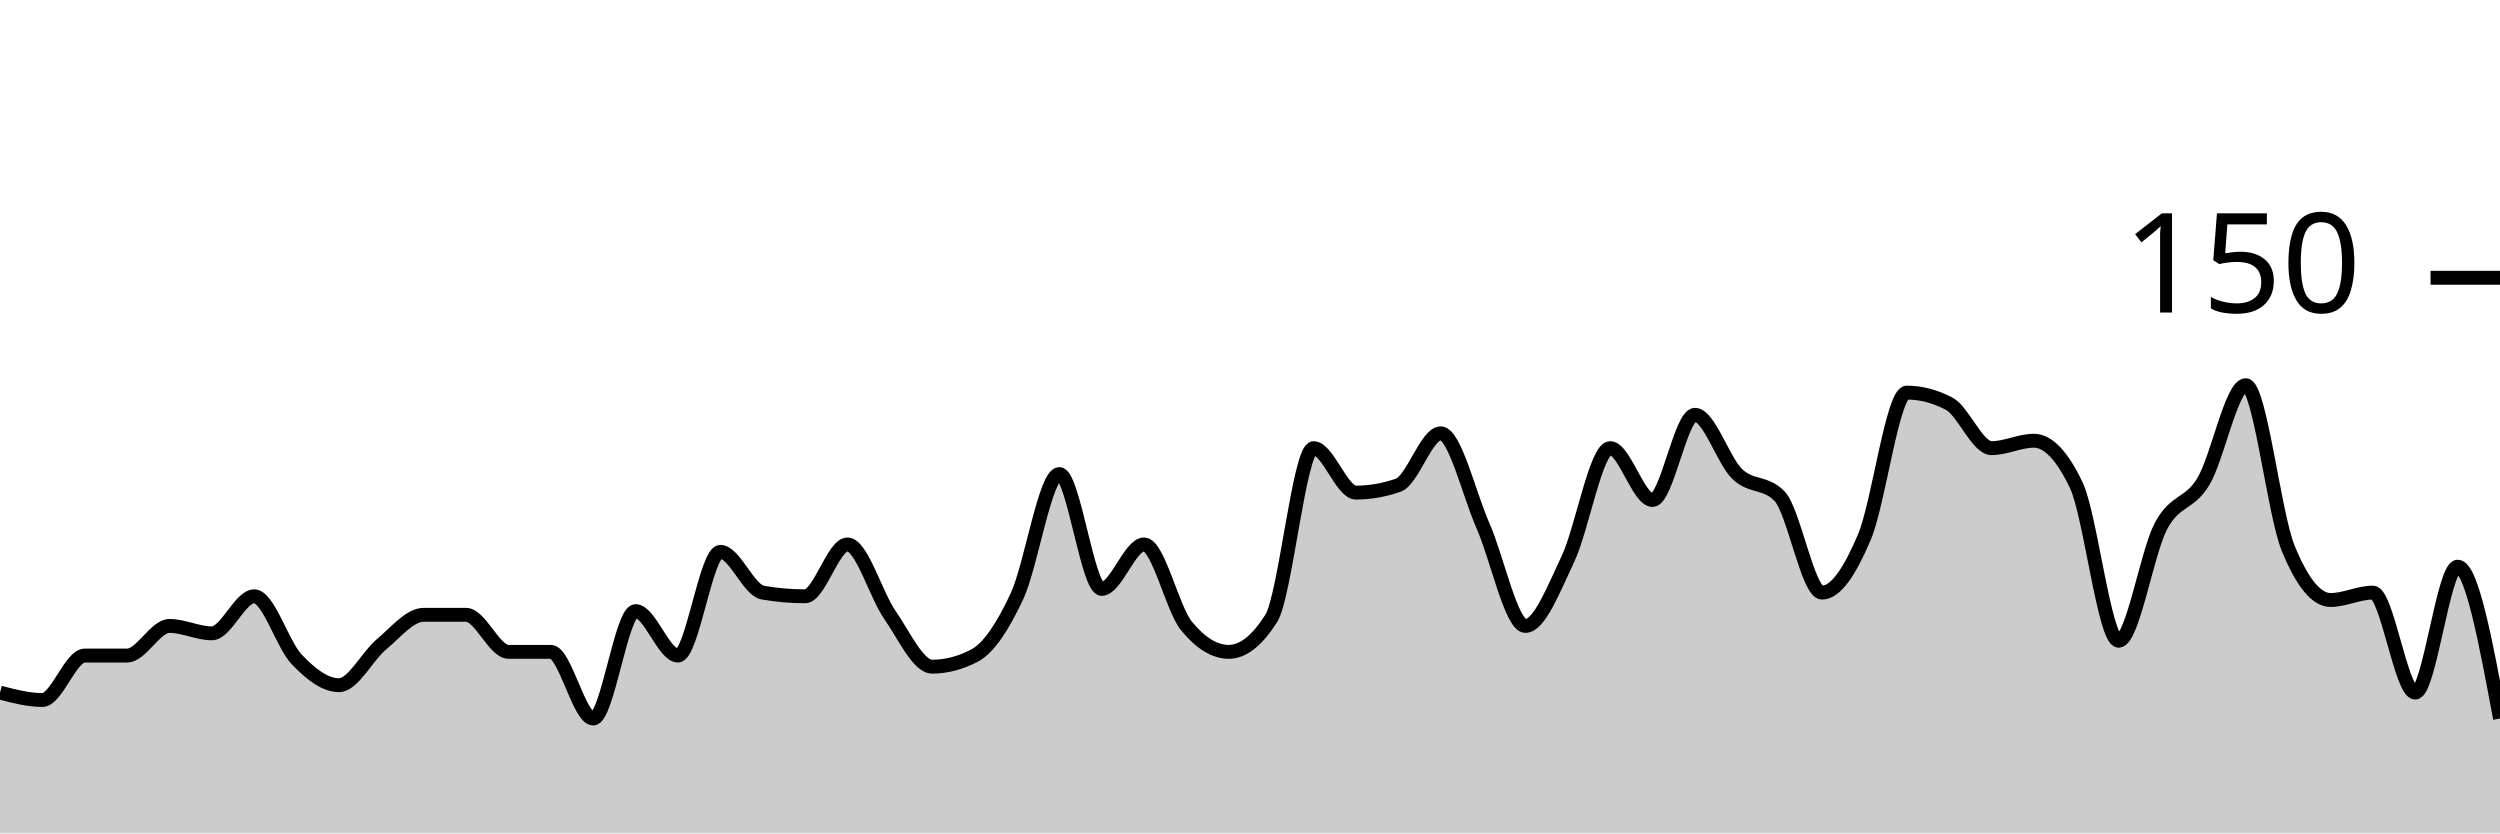
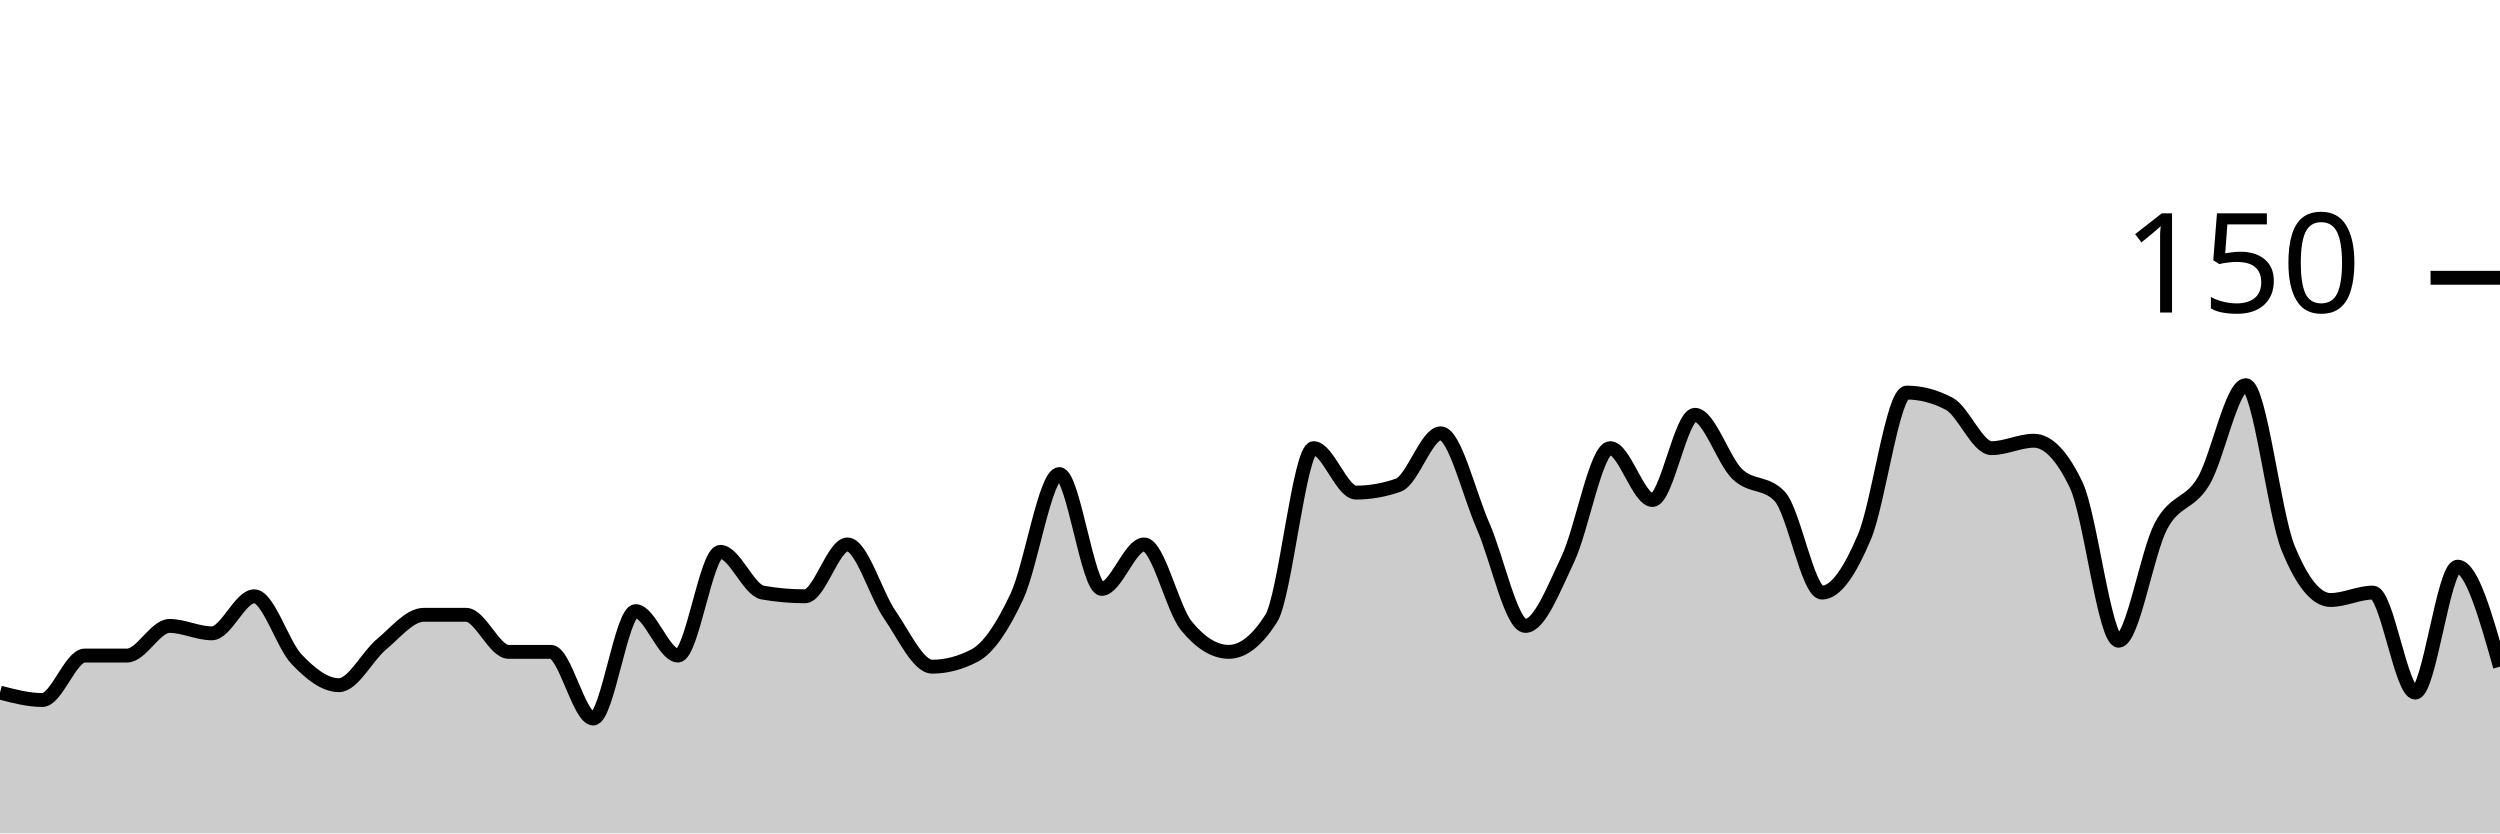
<svg xmlns="http://www.w3.org/2000/svg" viewBox="0 0 180 60">
  <g transform="translate(0,20)">
-     <path class="area" fill="rgba(0, 0, 0, 0.2)" d="M0,29.867C1.017,30.133,2.034,30.4,3.051,30.4C4.068,30.4,5.085,27.2,6.102,27.2C7.119,27.2,8.136,27.2,9.153,27.2C10.169,27.2,11.186,25.067,12.203,25.067C13.22,25.067,14.237,25.6,15.254,25.6C16.271,25.6,17.288,22.933,18.305,22.933C19.322,22.933,20.339,26.4,21.356,27.467C22.373,28.533,23.39,29.333,24.407,29.333C25.424,29.333,26.441,27.244,27.458,26.4C28.475,25.556,29.492,24.267,30.508,24.267C31.525,24.267,32.542,24.267,33.559,24.267C34.576,24.267,35.593,26.933,36.61,26.933C37.627,26.933,38.644,26.933,39.661,26.933C40.678,26.933,41.695,31.733,42.712,31.733C43.729,31.733,44.746,24,45.763,24C46.78,24,47.797,27.2,48.814,27.2C49.831,27.2,50.847,19.733,51.864,19.733C52.881,19.733,53.898,22.489,54.915,22.667C55.932,22.844,56.949,22.933,57.966,22.933C58.983,22.933,60,19.2,61.017,19.2C62.034,19.2,63.051,22.8,64.068,24.267C65.085,25.733,66.102,28,67.119,28C68.136,28,69.153,27.733,70.169,27.2C71.186,26.667,72.203,25.111,73.22,22.933C74.237,20.756,75.254,14.133,76.271,14.133C77.288,14.133,78.305,22.4,79.322,22.4C80.339,22.4,81.356,19.2,82.373,19.2C83.39,19.2,84.407,23.822,85.424,25.067C86.441,26.311,87.458,26.933,88.475,26.933C89.492,26.933,90.508,26.133,91.525,24.533C92.542,22.933,93.559,12.267,94.576,12.267C95.593,12.267,96.61,15.467,97.627,15.467C98.644,15.467,99.661,15.289,100.678,14.933C101.695,14.578,102.712,11.2,103.729,11.2C104.746,11.2,105.763,15.556,106.78,17.867C107.797,20.178,108.814,25.067,109.831,25.067C110.847,25.067,111.864,22.4,112.881,20.267C113.898,18.133,114.915,12.267,115.932,12.267C116.949,12.267,117.966,16,118.983,16C120,16,121.017,9.867,122.034,9.867C123.051,9.867,124.068,13.156,125.085,14.133C126.102,15.111,127.119,14.667,128.136,15.733C129.153,16.8,130.169,22.667,131.186,22.667C132.203,22.667,133.22,21.067,134.237,18.667C135.254,16.267,136.271,8.267,137.288,8.267C138.305,8.267,139.322,8.533,140.339,9.067C141.356,9.6,142.373,12.267,143.39,12.267C144.407,12.267,145.424,11.733,146.441,11.733C147.458,11.733,148.475,12.8,149.492,14.933C150.508,17.067,151.525,26.133,152.542,26.133C153.559,26.133,154.576,19.778,155.593,17.867C156.61,15.956,157.627,16.356,158.644,14.667C159.661,12.978,160.678,7.733,161.695,7.733C162.712,7.733,163.729,16.978,164.746,19.467C165.763,21.956,166.78,23.2,167.797,23.2C168.814,23.2,169.831,22.667,170.847,22.667C171.864,22.667,172.881,29.867,173.898,29.867C174.915,29.867,175.932,20.8,176.949,20.8C177.966,20.8,178.983,26.267,180,31.733L180,40C178.983,40,177.966,40,176.949,40C175.932,40,174.915,40,173.898,40C172.881,40,171.864,40,170.847,40C169.831,40,168.814,40,167.797,40C166.78,40,165.763,40,164.746,40C163.729,40,162.712,40,161.695,40C160.678,40,159.661,40,158.644,40C157.627,40,156.61,40,155.593,40C154.576,40,153.559,40,152.542,40C151.525,40,150.508,40,149.492,40C148.475,40,147.458,40,146.441,40C145.424,40,144.407,40,143.39,40C142.373,40,141.356,40,140.339,40C139.322,40,138.305,40,137.288,40C136.271,40,135.254,40,134.237,40C133.22,40,132.203,40,131.186,40C130.169,40,129.153,40,128.136,40C127.119,40,126.102,40,125.085,40C124.068,40,123.051,40,122.034,40C121.017,40,120,40,118.983,40C117.966,40,116.949,40,115.932,40C114.915,40,113.898,40,112.881,40C111.864,40,110.847,40,109.831,40C108.814,40,107.797,40,106.78,40C105.763,40,104.746,40,103.729,40C102.712,40,101.695,40,100.678,40C99.661,40,98.644,40,97.627,40C96.61,40,95.593,40,94.576,40C93.559,40,92.542,40,91.525,40C90.508,40,89.492,40,88.475,40C87.458,40,86.441,40,85.424,40C84.407,40,83.39,40,82.373,40C81.356,40,80.339,40,79.322,40C78.305,40,77.288,40,76.271,40C75.254,40,74.237,40,73.22,40C72.203,40,71.186,40,70.169,40C69.153,40,68.136,40,67.119,40C66.102,40,65.085,40,64.068,40C63.051,40,62.034,40,61.017,40C60,40,58.983,40,57.966,40C56.949,40,55.932,40,54.915,40C53.898,40,52.881,40,51.864,40C50.847,40,49.831,40,48.814,40C47.797,40,46.78,40,45.763,40C44.746,40,43.729,40,42.712,40C41.695,40,40.678,40,39.661,40C38.644,40,37.627,40,36.61,40C35.593,40,34.576,40,33.559,40C32.542,40,31.525,40,30.508,40C29.492,40,28.475,40,27.458,40C26.441,40,25.424,40,24.407,40C23.39,40,22.373,40,21.356,40C20.339,40,19.322,40,18.305,40C17.288,40,16.271,40,15.254,40C14.237,40,13.22,40,12.203,40C11.186,40,10.169,40,9.153,40C8.136,40,7.119,40,6.102,40C5.085,40,4.068,40,3.051,40C2.034,40,1.017,40,0,40Z" />
-     <path class="line" stroke="black" fill="none" d="M0,29.867C1.017,30.133,2.034,30.4,3.051,30.4C4.068,30.4,5.085,27.2,6.102,27.2C7.119,27.2,8.136,27.2,9.153,27.2C10.169,27.2,11.186,25.067,12.203,25.067C13.22,25.067,14.237,25.6,15.254,25.6C16.271,25.6,17.288,22.933,18.305,22.933C19.322,22.933,20.339,26.4,21.356,27.467C22.373,28.533,23.39,29.333,24.407,29.333C25.424,29.333,26.441,27.244,27.458,26.4C28.475,25.556,29.492,24.267,30.508,24.267C31.525,24.267,32.542,24.267,33.559,24.267C34.576,24.267,35.593,26.933,36.61,26.933C37.627,26.933,38.644,26.933,39.661,26.933C40.678,26.933,41.695,31.733,42.712,31.733C43.729,31.733,44.746,24,45.763,24C46.78,24,47.797,27.2,48.814,27.2C49.831,27.2,50.847,19.733,51.864,19.733C52.881,19.733,53.898,22.489,54.915,22.667C55.932,22.844,56.949,22.933,57.966,22.933C58.983,22.933,60,19.2,61.017,19.2C62.034,19.2,63.051,22.8,64.068,24.267C65.085,25.733,66.102,28,67.119,28C68.136,28,69.153,27.733,70.169,27.2C71.186,26.667,72.203,25.111,73.22,22.933C74.237,20.756,75.254,14.133,76.271,14.133C77.288,14.133,78.305,22.4,79.322,22.4C80.339,22.4,81.356,19.2,82.373,19.2C83.39,19.2,84.407,23.822,85.424,25.067C86.441,26.311,87.458,26.933,88.475,26.933C89.492,26.933,90.508,26.133,91.525,24.533C92.542,22.933,93.559,12.267,94.576,12.267C95.593,12.267,96.61,15.467,97.627,15.467C98.644,15.467,99.661,15.289,100.678,14.933C101.695,14.578,102.712,11.2,103.729,11.2C104.746,11.2,105.763,15.556,106.78,17.867C107.797,20.178,108.814,25.067,109.831,25.067C110.847,25.067,111.864,22.4,112.881,20.267C113.898,18.133,114.915,12.267,115.932,12.267C116.949,12.267,117.966,16,118.983,16C120,16,121.017,9.867,122.034,9.867C123.051,9.867,124.068,13.156,125.085,14.133C126.102,15.111,127.119,14.667,128.136,15.733C129.153,16.8,130.169,22.667,131.186,22.667C132.203,22.667,133.22,21.067,134.237,18.667C135.254,16.267,136.271,8.267,137.288,8.267C138.305,8.267,139.322,8.533,140.339,9.067C141.356,9.6,142.373,12.267,143.39,12.267C144.407,12.267,145.424,11.733,146.441,11.733C147.458,11.733,148.475,12.8,149.492,14.933C150.508,17.067,151.525,26.133,152.542,26.133C153.559,26.133,154.576,19.778,155.593,17.867C156.61,15.956,157.627,16.356,158.644,14.667C159.661,12.978,160.678,7.733,161.695,7.733C162.712,7.733,163.729,16.978,164.746,19.467C165.763,21.956,166.78,23.2,167.797,23.2C168.814,23.2,169.831,22.667,170.847,22.667C171.864,22.667,172.881,29.867,173.898,29.867C174.915,29.867,175.932,20.8,176.949,20.8C177.966,20.8,178.983,26.267,180,31.733" />
+     <path class="area" fill="rgba(0, 0, 0, 0.2)" d="M0,29.867C1.017,30.133,2.034,30.4,3.051,30.4C4.068,30.4,5.085,27.2,6.102,27.2C7.119,27.2,8.136,27.2,9.153,27.2C10.169,27.2,11.186,25.067,12.203,25.067C13.22,25.067,14.237,25.6,15.254,25.6C16.271,25.6,17.288,22.933,18.305,22.933C19.322,22.933,20.339,26.4,21.356,27.467C22.373,28.533,23.39,29.333,24.407,29.333C25.424,29.333,26.441,27.244,27.458,26.4C28.475,25.556,29.492,24.267,30.508,24.267C31.525,24.267,32.542,24.267,33.559,24.267C34.576,24.267,35.593,26.933,36.61,26.933C37.627,26.933,38.644,26.933,39.661,26.933C40.678,26.933,41.695,31.733,42.712,31.733C43.729,31.733,44.746,24,45.763,24C46.78,24,47.797,27.2,48.814,27.2C49.831,27.2,50.847,19.733,51.864,19.733C52.881,19.733,53.898,22.489,54.915,22.667C55.932,22.844,56.949,22.933,57.966,22.933C58.983,22.933,60,19.2,61.017,19.2C62.034,19.2,63.051,22.8,64.068,24.267C65.085,25.733,66.102,28,67.119,28C68.136,28,69.153,27.733,70.169,27.2C71.186,26.667,72.203,25.111,73.22,22.933C74.237,20.756,75.254,14.133,76.271,14.133C77.288,14.133,78.305,22.4,79.322,22.4C80.339,22.4,81.356,19.2,82.373,19.2C83.39,19.2,84.407,23.822,85.424,25.067C86.441,26.311,87.458,26.933,88.475,26.933C89.492,26.933,90.508,26.133,91.525,24.533C92.542,22.933,93.559,12.267,94.576,12.267C95.593,12.267,96.61,15.467,97.627,15.467C98.644,15.467,99.661,15.289,100.678,14.933C101.695,14.578,102.712,11.2,103.729,11.2C104.746,11.2,105.763,15.556,106.78,17.867C107.797,20.178,108.814,25.067,109.831,25.067C110.847,25.067,111.864,22.4,112.881,20.267C113.898,18.133,114.915,12.267,115.932,12.267C116.949,12.267,117.966,16,118.983,16C120,16,121.017,9.867,122.034,9.867C123.051,9.867,124.068,13.156,125.085,14.133C126.102,15.111,127.119,14.667,128.136,15.733C129.153,16.8,130.169,22.667,131.186,22.667C132.203,22.667,133.22,21.067,134.237,18.667C135.254,16.267,136.271,8.267,137.288,8.267C138.305,8.267,139.322,8.533,140.339,9.067C141.356,9.6,142.373,12.267,143.39,12.267C144.407,12.267,145.424,11.733,146.441,11.733C147.458,11.733,148.475,12.8,149.492,14.933C150.508,17.067,151.525,26.133,152.542,26.133C153.559,26.133,154.576,19.778,155.593,17.867C156.61,15.956,157.627,16.356,158.644,14.667C159.661,12.978,160.678,7.733,161.695,7.733C162.712,7.733,163.729,16.978,164.746,19.467C165.763,21.956,166.78,23.2,167.797,23.2C168.814,23.2,169.831,22.667,170.847,22.667C171.864,22.667,172.881,29.867,173.898,29.867C174.915,29.867,175.932,20.8,176.949,20.8C177.966,20.8,178.983,24.4,180,28L180,40C178.983,40,177.966,40,176.949,40C175.932,40,174.915,40,173.898,40C172.881,40,171.864,40,170.847,40C169.831,40,168.814,40,167.797,40C166.78,40,165.763,40,164.746,40C163.729,40,162.712,40,161.695,40C160.678,40,159.661,40,158.644,40C157.627,40,156.61,40,155.593,40C154.576,40,153.559,40,152.542,40C151.525,40,150.508,40,149.492,40C148.475,40,147.458,40,146.441,40C145.424,40,144.407,40,143.39,40C142.373,40,141.356,40,140.339,40C139.322,40,138.305,40,137.288,40C136.271,40,135.254,40,134.237,40C133.22,40,132.203,40,131.186,40C130.169,40,129.153,40,128.136,40C127.119,40,126.102,40,125.085,40C124.068,40,123.051,40,122.034,40C121.017,40,120,40,118.983,40C117.966,40,116.949,40,115.932,40C114.915,40,113.898,40,112.881,40C111.864,40,110.847,40,109.831,40C108.814,40,107.797,40,106.78,40C105.763,40,104.746,40,103.729,40C102.712,40,101.695,40,100.678,40C99.661,40,98.644,40,97.627,40C96.61,40,95.593,40,94.576,40C93.559,40,92.542,40,91.525,40C90.508,40,89.492,40,88.475,40C87.458,40,86.441,40,85.424,40C84.407,40,83.39,40,82.373,40C81.356,40,80.339,40,79.322,40C78.305,40,77.288,40,76.271,40C75.254,40,74.237,40,73.22,40C72.203,40,71.186,40,70.169,40C69.153,40,68.136,40,67.119,40C66.102,40,65.085,40,64.068,40C63.051,40,62.034,40,61.017,40C60,40,58.983,40,57.966,40C56.949,40,55.932,40,54.915,40C53.898,40,52.881,40,51.864,40C50.847,40,49.831,40,48.814,40C47.797,40,46.78,40,45.763,40C44.746,40,43.729,40,42.712,40C41.695,40,40.678,40,39.661,40C38.644,40,37.627,40,36.61,40C35.593,40,34.576,40,33.559,40C32.542,40,31.525,40,30.508,40C29.492,40,28.475,40,27.458,40C26.441,40,25.424,40,24.407,40C23.39,40,22.373,40,21.356,40C20.339,40,19.322,40,18.305,40C17.288,40,16.271,40,15.254,40C14.237,40,13.22,40,12.203,40C11.186,40,10.169,40,9.153,40C8.136,40,7.119,40,6.102,40C5.085,40,4.068,40,3.051,40C2.034,40,1.017,40,0,40Z" />
+     <path class="line" stroke="black" fill="none" d="M0,29.867C1.017,30.133,2.034,30.4,3.051,30.4C4.068,30.4,5.085,27.2,6.102,27.2C7.119,27.2,8.136,27.2,9.153,27.2C10.169,27.2,11.186,25.067,12.203,25.067C13.22,25.067,14.237,25.6,15.254,25.6C16.271,25.6,17.288,22.933,18.305,22.933C19.322,22.933,20.339,26.4,21.356,27.467C22.373,28.533,23.39,29.333,24.407,29.333C25.424,29.333,26.441,27.244,27.458,26.4C28.475,25.556,29.492,24.267,30.508,24.267C31.525,24.267,32.542,24.267,33.559,24.267C34.576,24.267,35.593,26.933,36.61,26.933C37.627,26.933,38.644,26.933,39.661,26.933C40.678,26.933,41.695,31.733,42.712,31.733C43.729,31.733,44.746,24,45.763,24C46.78,24,47.797,27.2,48.814,27.2C49.831,27.2,50.847,19.733,51.864,19.733C52.881,19.733,53.898,22.489,54.915,22.667C55.932,22.844,56.949,22.933,57.966,22.933C58.983,22.933,60,19.2,61.017,19.2C62.034,19.2,63.051,22.8,64.068,24.267C65.085,25.733,66.102,28,67.119,28C68.136,28,69.153,27.733,70.169,27.2C71.186,26.667,72.203,25.111,73.22,22.933C74.237,20.756,75.254,14.133,76.271,14.133C77.288,14.133,78.305,22.4,79.322,22.4C80.339,22.4,81.356,19.2,82.373,19.2C83.39,19.2,84.407,23.822,85.424,25.067C86.441,26.311,87.458,26.933,88.475,26.933C89.492,26.933,90.508,26.133,91.525,24.533C92.542,22.933,93.559,12.267,94.576,12.267C95.593,12.267,96.61,15.467,97.627,15.467C98.644,15.467,99.661,15.289,100.678,14.933C101.695,14.578,102.712,11.2,103.729,11.2C104.746,11.2,105.763,15.556,106.78,17.867C107.797,20.178,108.814,25.067,109.831,25.067C110.847,25.067,111.864,22.4,112.881,20.267C113.898,18.133,114.915,12.267,115.932,12.267C116.949,12.267,117.966,16,118.983,16C120,16,121.017,9.867,122.034,9.867C123.051,9.867,124.068,13.156,125.085,14.133C126.102,15.111,127.119,14.667,128.136,15.733C129.153,16.8,130.169,22.667,131.186,22.667C132.203,22.667,133.22,21.067,134.237,18.667C135.254,16.267,136.271,8.267,137.288,8.267C138.305,8.267,139.322,8.533,140.339,9.067C141.356,9.6,142.373,12.267,143.39,12.267C144.407,12.267,145.424,11.733,146.441,11.733C147.458,11.733,148.475,12.8,149.492,14.933C150.508,17.067,151.525,26.133,152.542,26.133C153.559,26.133,154.576,19.778,155.593,17.867C156.61,15.956,157.627,16.356,158.644,14.667C159.661,12.978,160.678,7.733,161.695,7.733C162.712,7.733,163.729,16.978,164.746,19.467C165.763,21.956,166.78,23.2,167.797,23.2C168.814,23.2,169.831,22.667,170.847,22.667C171.864,22.667,172.881,29.867,173.898,29.867C174.915,29.867,175.932,20.8,176.949,20.8C177.966,20.8,178.983,24.4,180,28" />
    <path class="axis-ceiling" stroke-width="1" stroke="black" fill="none" d="M175,0L180,0" />
    <text class="axis-ceiling-label" font-family="sans-serif" text-anchor="end" font-size="10px" x="170" y="2.5">150</text>
  </g>
</svg>
